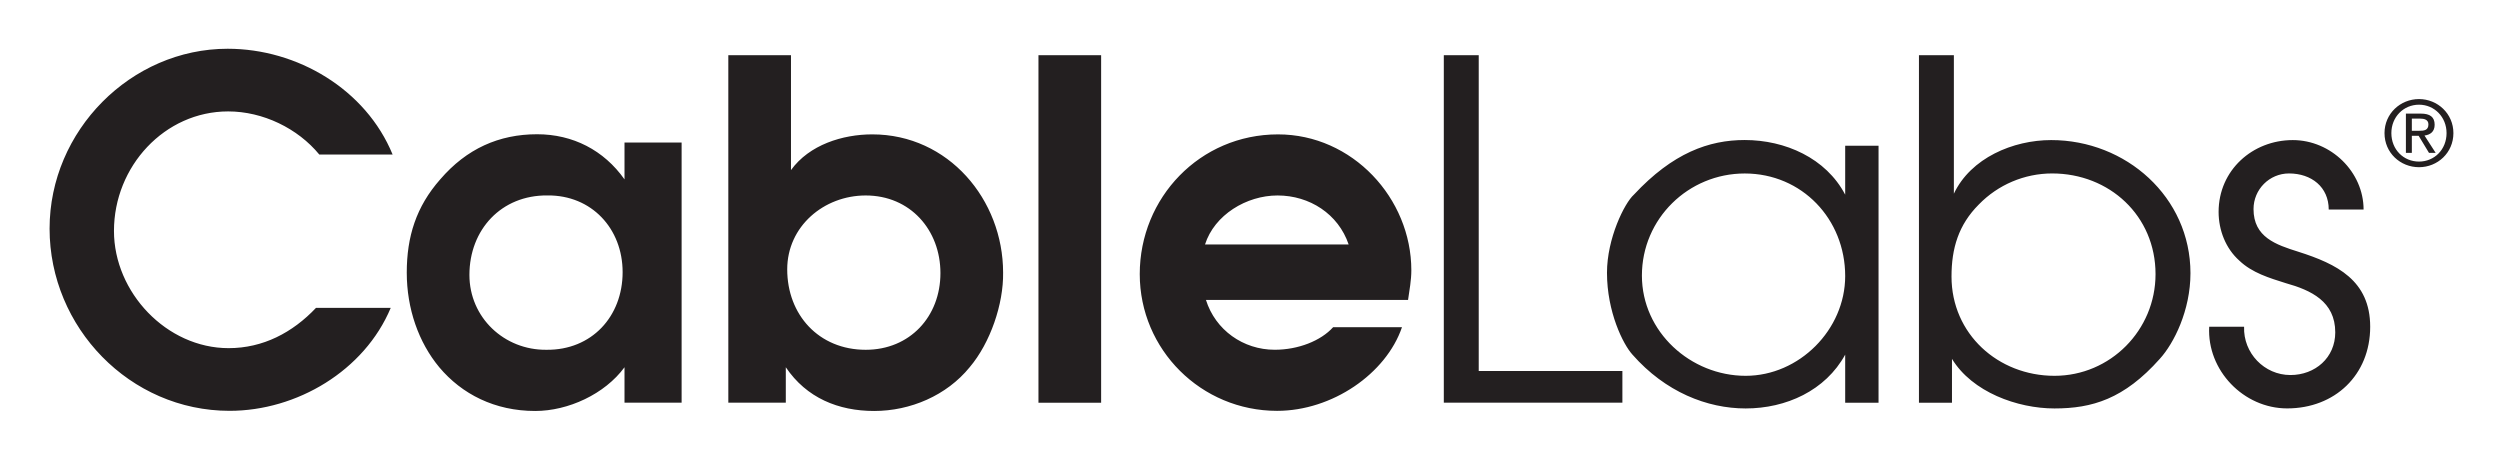
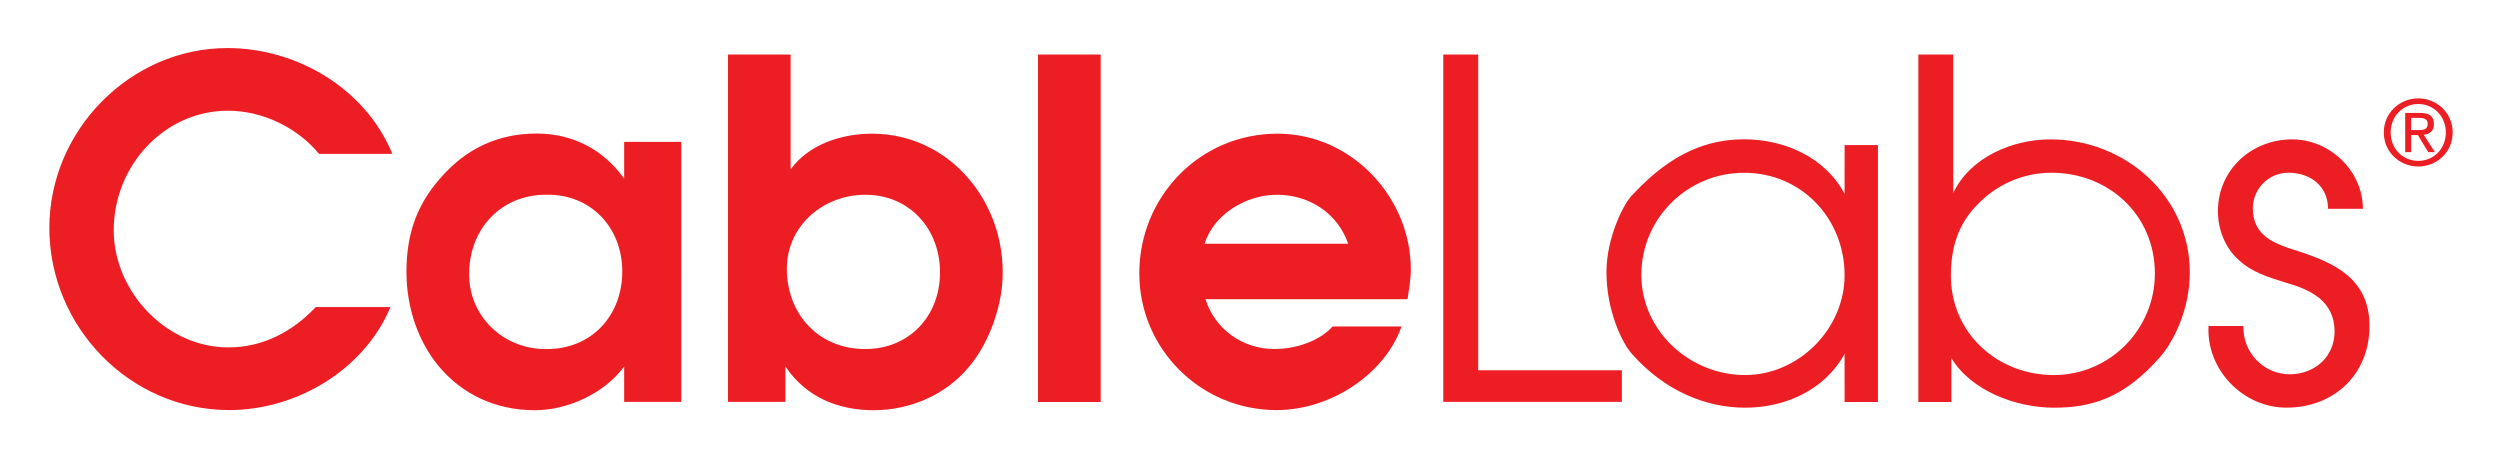
- <svg xmlns="http://www.w3.org/2000/svg" role="img" viewBox="-8.25 84.25 416.00 76.25">
-   <path fill="none" d="M0 0h400v245H0z" pointer-events="none" />
-   <path d="M56.77 135.474c-4.38 10.472-15.639 17.138-26.82 17.138-16.578 0-29.95-13.862-29.95-30.32 0-16.304 13.528-29.93 29.636-29.93 11.573 0 22.99 6.742 27.446 17.605H44.884c-3.597-4.369-9.383-7.178-15.17-7.178-10.556 0-19 9.127-19 19.893 0 10.217 8.757 19.5 19.079 19.5 5.708 0 10.634-2.574 14.544-6.708H56.77m48.401-27.501h-9.503v6.126c-3.442-4.869-8.602-7.51-14.546-7.51-6.334 0-11.73 2.404-16.121 7.51-3.998 4.541-5.566 9.521-5.566 15.514 0 5.993 1.96 11.596 5.409 15.748 3.764 4.477 9.241 7.275 15.965 7.275 5.475 0 11.574-2.798 14.859-7.275v5.89h9.503zm-9.816 21.561c0 7.394-5.161 12.998-12.668 12.92-7.038.078-12.826-5.37-12.826-12.451 0-7.55 5.319-13.31 12.983-13.232 7.35-.078 12.51 5.525 12.51 12.763m17.589 21.718h9.565v-5.891c3.442 5.107 8.76 7.275 14.703 7.275 6.021 0 12.047-2.562 15.889-7.275 3.45-4.074 5.645-10.533 5.567-15.745 0-12.14-9.095-23.006-21.768-23.006-4.927 0-10.479 1.72-13.529 5.943V93.434h-10.428zm22.862-34.476c7.428 0 12.434 5.759 12.434 12.917 0 7.235-5.083 12.762-12.434 12.762-7.82 0-13.062-5.837-13.062-13.384 0-7.159 6.102-12.295 13.062-12.295m28.745-23.342h10.428v57.832H164.55V93.434m61.501 40.724c.235-1.641.545-3.283.545-4.927 0-11.993-9.803-22.62-22.184-22.62-13.009 0-23.008 10.55-23.008 23.246 0 12.592 10.234 22.758 22.851 22.758 9.17 0 18.14-6.176 20.786-13.92h-11.458c-2.04 2.268-5.802 3.754-9.72 3.754-5.25 0-9.874-3.286-11.443-8.291zm-33.787-9.226c1.566-4.925 6.896-8.156 12.07-8.156 5.33 0 10.11 3.076 11.833 8.156h-23.903M232 93.434h5.811v52.55h23.905v5.268H232V93.434m72.34 15.069h-5.551v8.14c-3.205-6.106-10-9.093-16.719-9.093-5.935 0-11.95 2.127-18.441 9.092-1.57 1.41-4.477 7.28-4.477 12.995 0 6.502 2.67 11.902 4.242 13.625 5.477 6.225 12.427 8.954 18.833 8.954 6.717 0 13.28-2.959 16.562-8.953v8.003h5.55zm-22.27 4.614c9.532 0 16.719 7.596 16.719 17.07 0 8.926-7.657 16.598-16.562 16.598-9.138 0-17.264-7.281-17.264-16.676 0-9.474 7.735-16.992 17.107-16.992m28.993 38.149h5.496v-7.3c3.365 5.521 10.875 8.25 17.054 8.25 6.257 0 11.577-1.568 17.523-8.25 2.358-2.584 5.107-8.067 5.107-14.251 0-12.687-10.74-22.156-23.177-22.156-6.335 0-13.376 2.972-16.192 8.921V93.434h-5.81zm22.158-38.155c9.545 0 17.21 7.049 17.21 16.76 0 9.319-7.51 16.914-16.818 16.914-9.388 0-17.132-6.97-17.132-16.522 0-4.7 1.174-8.614 4.54-11.981a17.025 17.025 0 0 1 12.2-5.171m31.945 25.509c-.156 4.37 3.359 8.036 7.71 8.036 4.12 0 7.461-2.886 7.461-7.098 0-5.15-4.041-7.022-8.237-8.192-2.722-.859-5.6-1.716-7.719-3.744-2.277-2.028-3.456-5.07-3.456-8.112 0-6.947 5.655-11.95 12.34-11.95 6.374 0 11.786 5.317 11.786 11.558h-5.801c0-3.744-2.875-6.007-6.608-6.007-3.264 0-5.906 2.654-5.906 5.93 0 4.68 3.733 5.928 7.462 7.1 6.375 2.028 11.952 4.757 11.952 12.48 0 8.035-5.89 13.588-13.817 13.588-7.245 0-13.36-6.333-12.972-13.588h5.805m27.914-32.607v-2.029h1.343c.686 0 1.416.151 1.416.961 0 1.008-.744 1.068-1.58 1.068zm0 .832h1.133l1.719 2.836h1.108l-1.856-2.88c.955-.12 1.691-.625 1.691-1.794 0-1.29-.765-1.854-2.303-1.854h-2.48v6.528h.989zm1.194 5.226c3.081 0 5.723-2.39 5.723-5.672 0-3.246-2.642-5.665-5.723-5.665-3.107 0-5.742 2.419-5.742 5.665 0 3.282 2.635 5.672 5.742 5.672zm-4.601-5.672c0-2.681 2.018-4.73 4.601-4.73 2.557 0 4.583 2.049 4.583 4.73 0 2.726-2.026 4.737-4.583 4.737-2.583 0-4.601-2.01-4.601-4.737" fill="#231f20" />
+ <svg xmlns="http://www.w3.org/2000/svg" role="img" viewBox="-19.35 -18.85 980.20 179.20">
+   <path d="M133.737 101.556c-10.317 24.67-36.841 40.373-63.183 40.373C31.502 141.93 0 109.275 0 70.502 0 32.095 31.869-.007 69.816-.007c27.264 0 54.157 15.885 64.656 41.476h-28.736C97.263 31.176 83.633 24.56 70 24.56c-24.869 0-44.762 21.502-44.762 46.864 0 24.068 20.63 45.938 44.946 45.938 13.449 0 25.052-6.066 34.263-15.805h29.29M247.759 36.77H225.37v14.433c-8.108-11.47-20.264-17.693-34.266-17.693-14.921 0-27.636 5.665-37.978 17.693-9.419 10.697-13.112 22.429-13.112 36.546 0 14.119 4.616 27.318 12.742 37.1 8.867 10.547 21.77 17.138 37.611 17.138 12.896 0 27.265-6.591 35.003-17.139v13.877h22.388zm-23.126 50.794c0 17.419-12.157 30.62-29.841 30.438-16.581.182-30.215-12.65-30.215-29.334 0-17.786 12.528-31.355 30.583-31.171 17.316-.184 29.473 13.015 29.473 30.067m41.434 51.161H288.6v-13.877c8.11 12.032 20.637 17.139 34.637 17.139 14.184 0 28.379-6.036 37.428-17.139 8.128-9.597 13.3-24.812 13.116-37.092 0-28.598-21.424-54.195-51.28-54.195-11.605 0-24.685 4.053-31.869 14V2.52h-24.567zm53.857-81.216c17.5 0 29.292 13.566 29.292 30.43 0 17.044-11.975 30.063-29.292 30.063-18.423 0-30.77-13.75-30.77-31.53 0-16.863 14.373-28.963 30.77-28.963m67.717-54.988h24.567V138.76h-24.567V2.52m144.883 95.936c.552-3.866 1.284-7.733 1.284-11.605 0-28.254-23.095-53.29-52.261-53.29-30.646 0-54.202 24.855-54.202 54.764 0 29.663 24.11 53.611 53.832 53.611 21.604 0 42.735-14.549 48.967-32.792h-26.993c-4.803 5.345-13.667 8.844-22.896 8.844-12.371 0-23.263-7.74-26.959-19.532zm-79.596-21.734c3.69-11.602 16.247-19.213 28.433-19.213 12.56 0 23.819 7.247 27.879 19.213h-56.312m93.608-74.201h13.692v123.795h56.315v12.41h-70.007V2.52m170.416 35.5h-13.076v19.173c-7.548-14.381-23.559-21.418-39.384-21.418-13.983 0-28.152 5.01-43.444 21.418-3.7 3.322-10.545 17.152-10.545 30.615 0 15.315 6.29 28.037 9.992 32.095 12.902 14.666 29.276 21.094 44.366 21.094 15.824 0 31.283-6.97 39.015-21.09v18.852h13.077zm-52.46 10.869c22.456 0 39.384 17.896 39.384 40.212 0 21.03-18.037 39.101-39.015 39.101-21.528 0-40.669-17.152-40.669-39.282 0-22.32 18.221-40.031 40.3-40.031m68.3 89.87h12.947v-17.197c7.928 13.007 25.618 19.435 40.176 19.435 14.74 0 27.272-3.693 41.28-19.435 5.554-6.087 12.03-19.003 12.03-33.572 0-29.887-25.301-52.194-54.6-52.194-14.922 0-31.509 7.002-38.144 21.016V2.522h-13.689zm52.2-89.885c22.484 0 40.541 16.607 40.541 39.485 0 21.952-17.69 39.843-39.618 39.843-22.116 0-40.359-16.416-40.359-38.92 0-11.073 2.765-20.294 10.693-28.226 7.55-7.75 17.874-12.182 28.743-12.182m75.255 60.096c-.37 10.294 7.912 18.93 18.164 18.93 9.705 0 17.574-6.8 17.574-16.721 0-12.131-9.52-16.543-19.404-19.298-6.412-2.024-13.19-4.043-18.184-8.822-5.365-4.777-8.141-11.944-8.141-19.11 0-16.364 13.321-28.153 29.07-28.153 15.014 0 27.765 12.529 27.765 27.23h-13.667c0-8.82-6.772-14.152-15.565-14.152-7.69 0-13.914 6.253-13.914 13.971 0 11.027 8.792 13.966 17.578 16.724 15.017 4.78 28.156 11.209 28.156 29.402 0 18.928-13.874 32.009-32.548 32.009-17.07 0-31.476-14.918-30.56-32.01h13.676m65.76-76.814v-4.78h3.161c1.616 0 3.336.357 3.336 2.265 0 2.373-1.752 2.515-3.721 2.515zm0 1.96h2.668l4.048 6.682h2.61l-4.372-6.787c2.251-.28 3.984-1.471 3.984-4.225 0-3.037-1.802-4.368-5.426-4.368h-5.84v15.38h2.328zm2.812 12.312c7.257 0 13.481-5.63 13.481-13.362 0-7.648-6.224-13.347-13.481-13.347-7.322 0-13.528 5.7-13.528 13.347 0 7.732 6.206 13.362 13.528 13.362zm-10.84-13.362c0-6.317 4.753-11.14 10.84-11.14 6.022 0 10.796 4.823 10.796 11.14 0 6.422-4.774 11.16-10.796 11.16-6.087 0-10.84-4.738-10.84-11.16" fill="#ed1d24" />
</svg>
